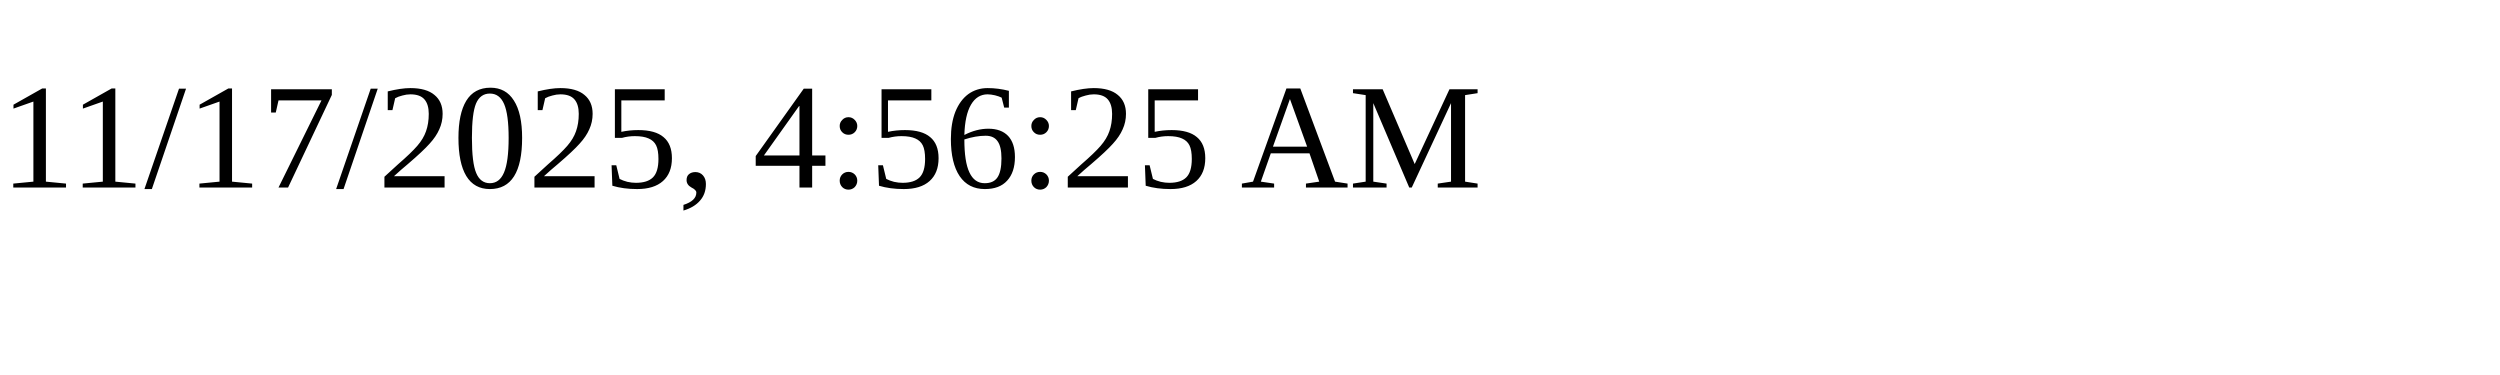
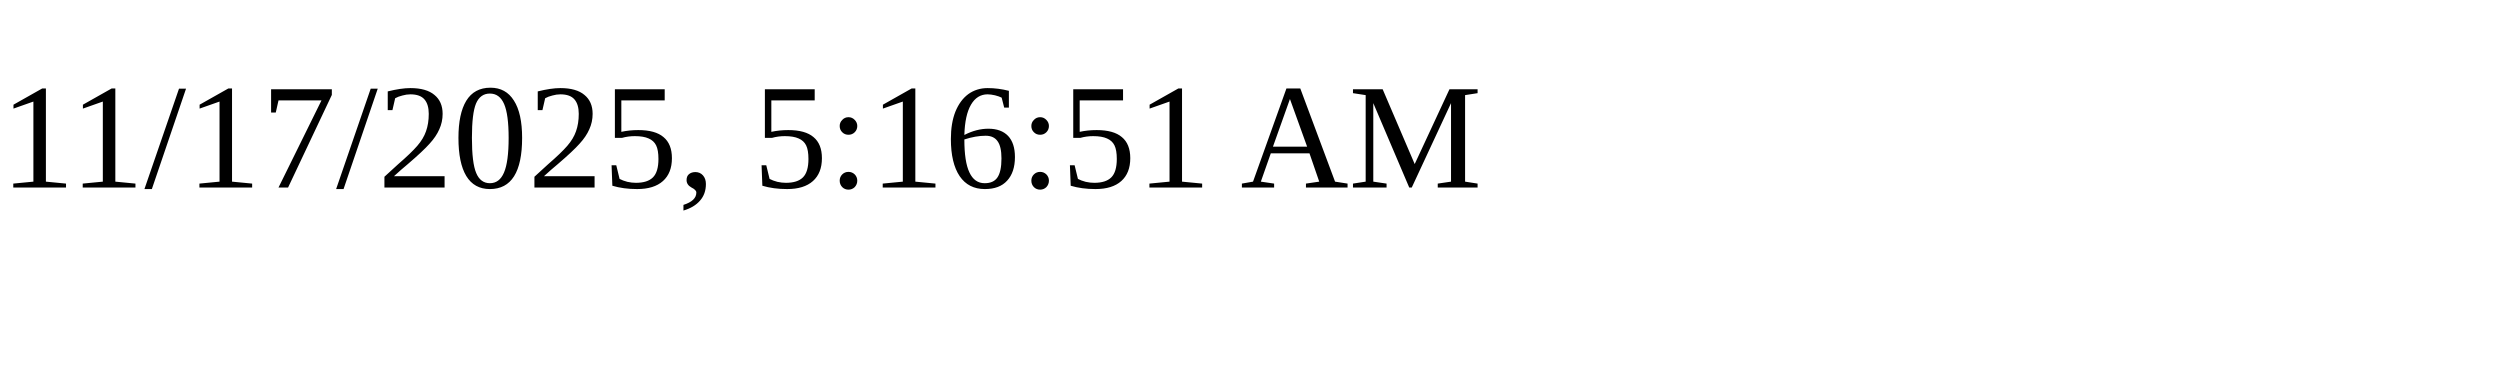
<svg xmlns="http://www.w3.org/2000/svg" height="30" width="200">
-   <text x="0" y="15">11/17/2025, 4:56:25 AM</text>
+   <text x="0" y="15">11/17/2025, 5:16:51 AM</text>
</svg>
